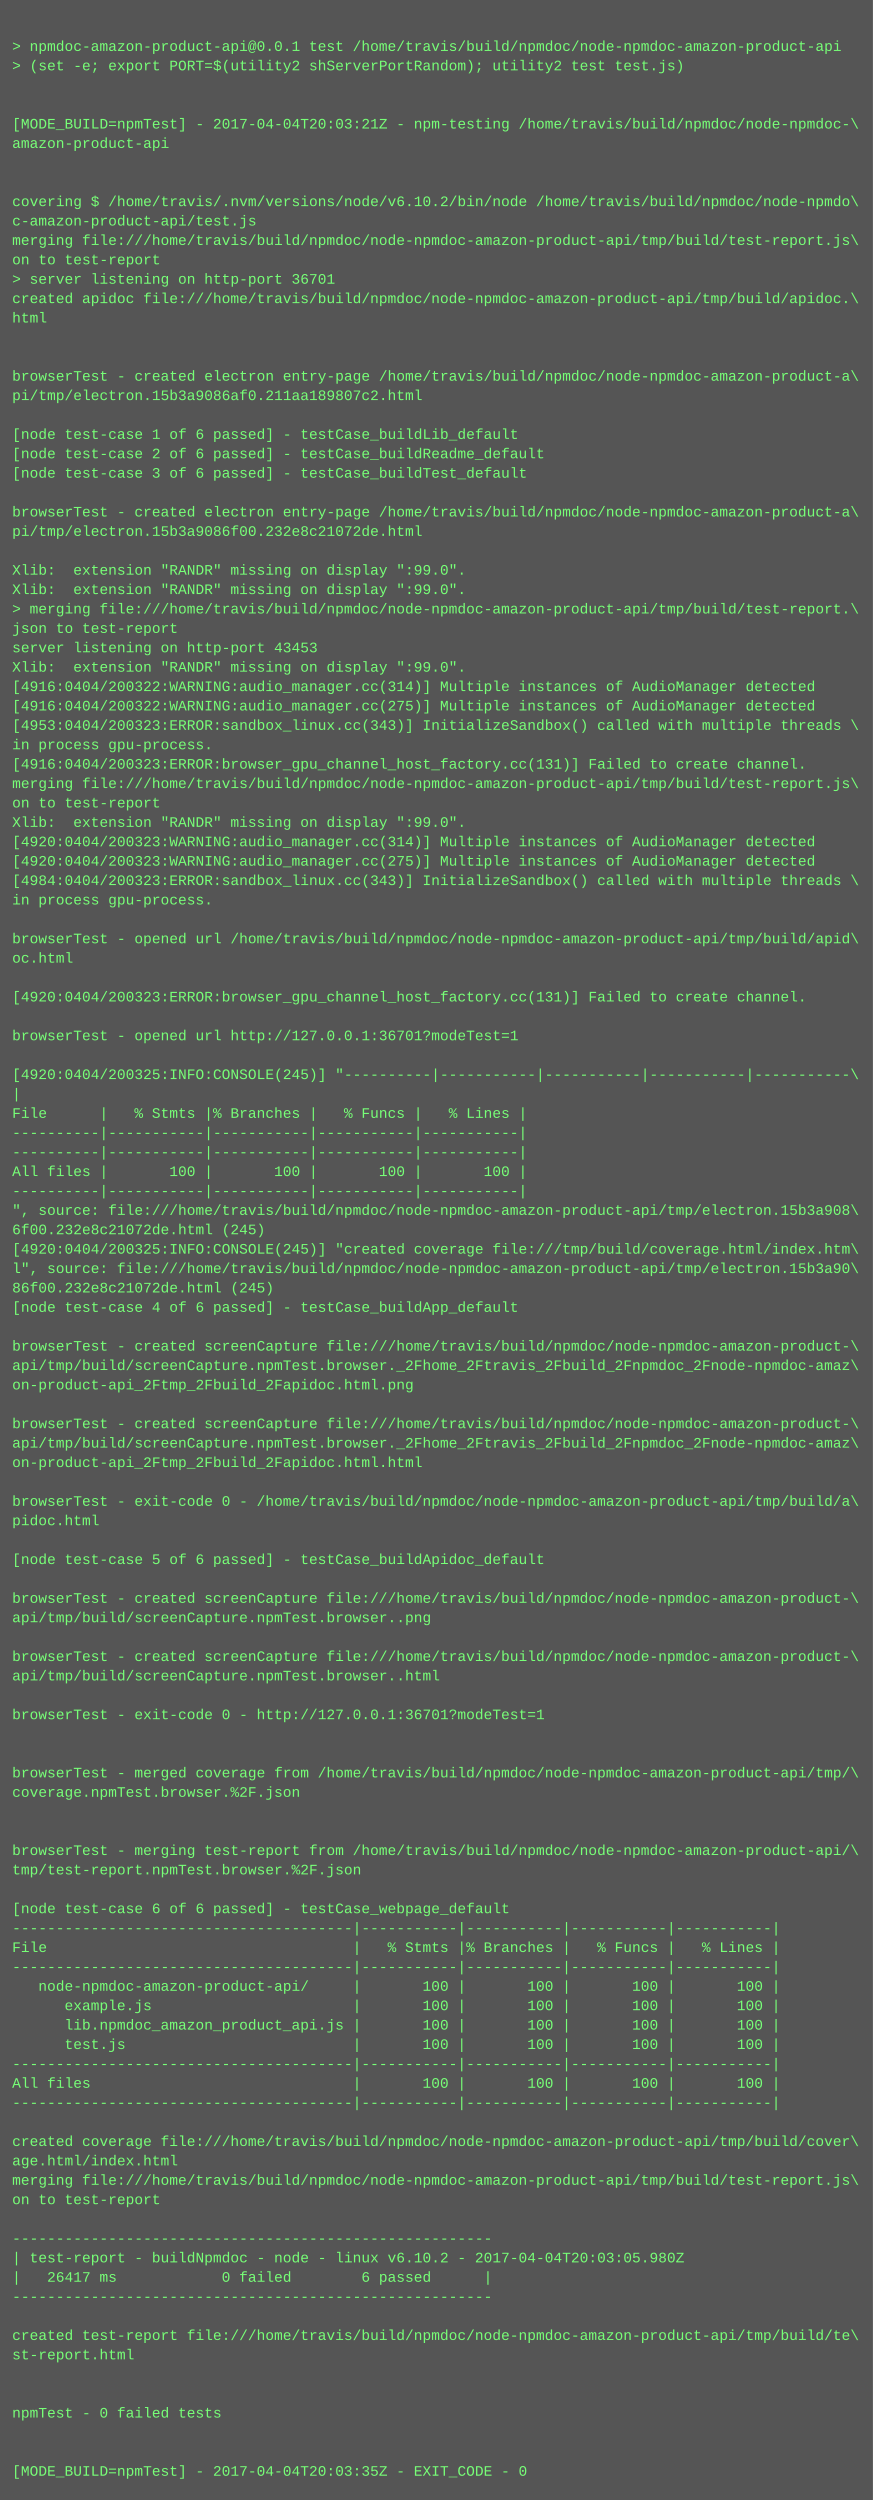
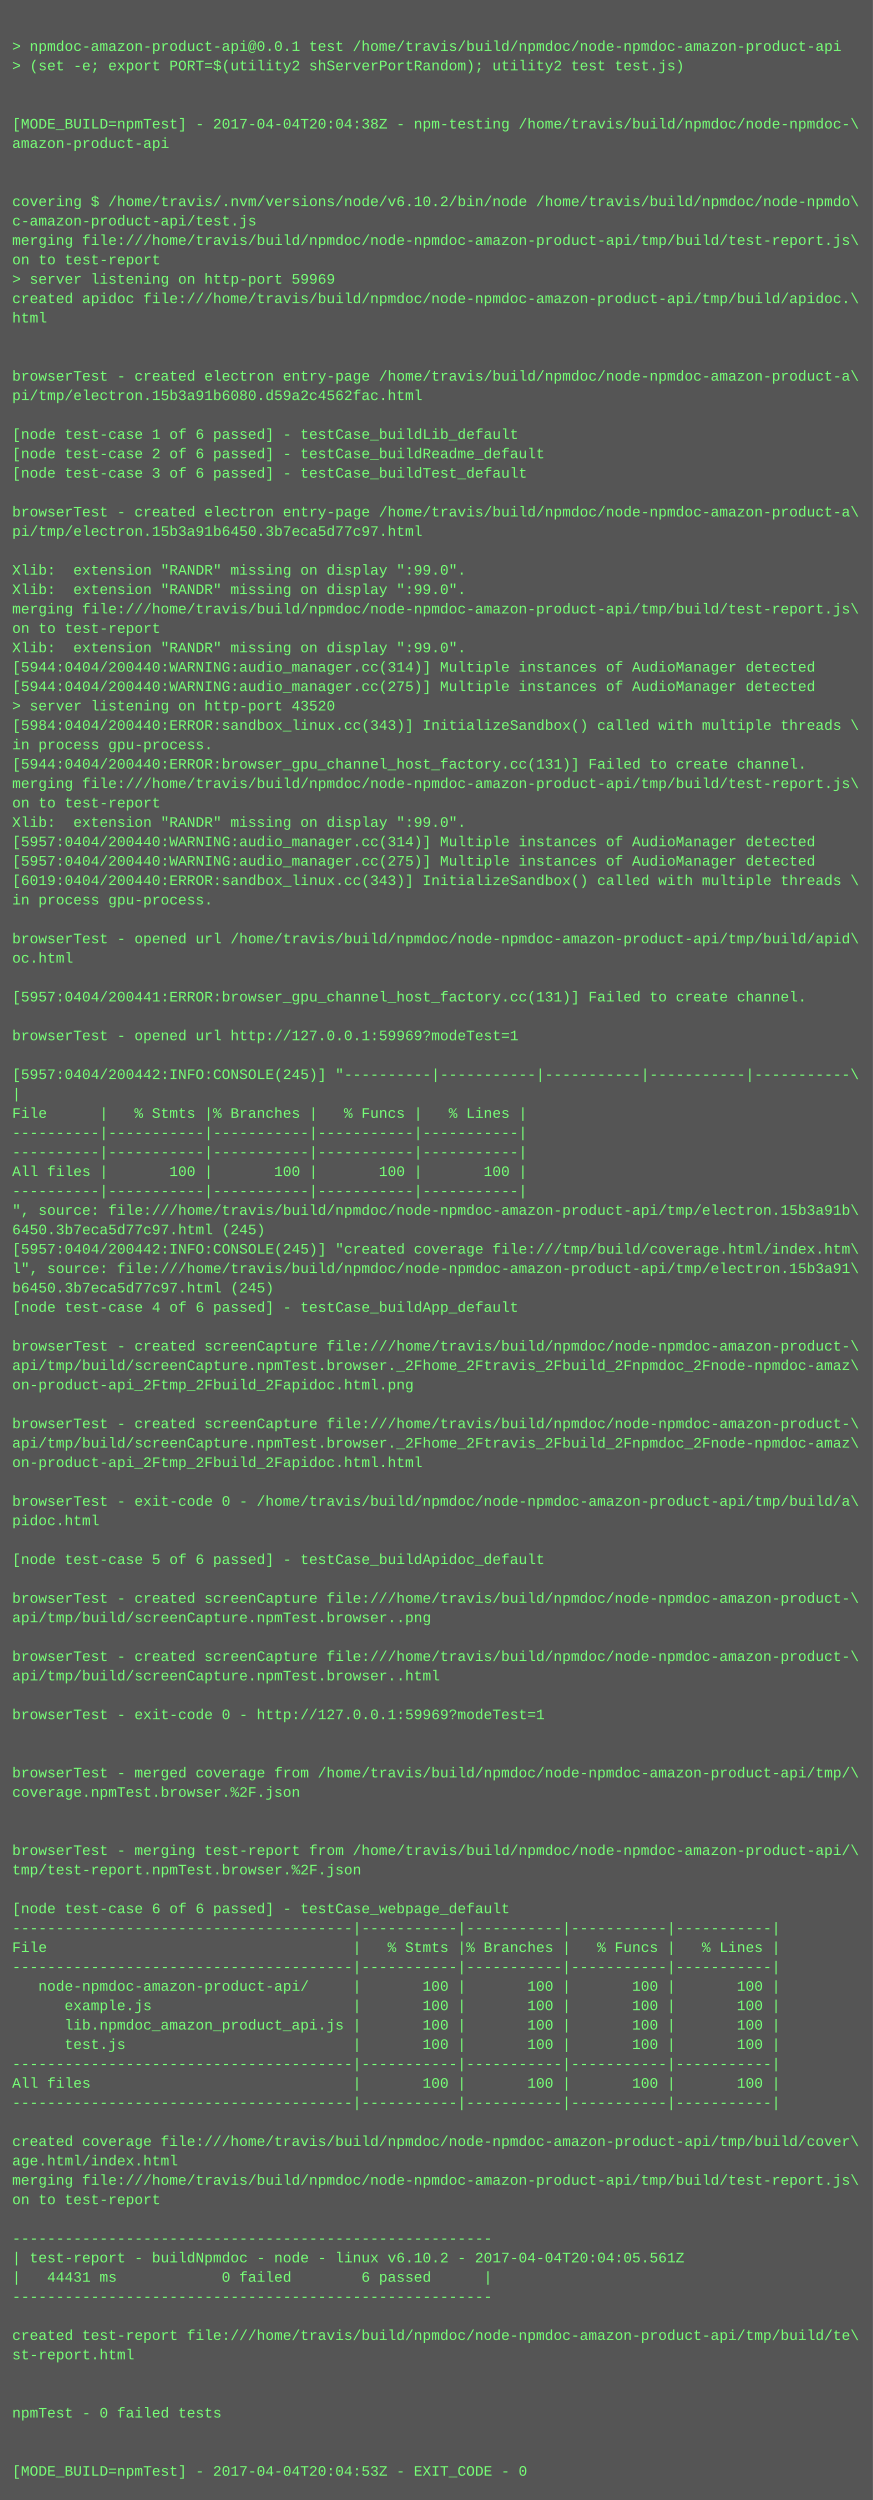
<svg xmlns="http://www.w3.org/2000/svg" height="2062" width="720">
  <rect height="2062" fill="#555" width="720" />
  <text fill="#7f7" font-family="Courier New" font-size="12" xml:space="preserve">
    <tspan x="10" y="26" />
    <tspan x="10" y="42">&gt; npmdoc-amazon-product-api@0.0.1 test /home/travis/build/npmdoc/node-npmdoc-amazon-product-api</tspan>
    <tspan x="10" y="58">&gt; (set -e; export PORT=$(utility2 shServerPortRandom); utility2 test test.js)</tspan>
    <tspan x="10" y="74" />
    <tspan x="10" y="90" />
-     <tspan x="10" y="106">[MODE_BUILD=npmTest] - 2017-04-04T20:03:21Z - npm-testing /home/travis/build/npmdoc/node-npmdoc-\</tspan>
+     <tspan x="10" y="106">[MODE_BUILD=npmTest] - 2017-04-04T20:04:38Z - npm-testing /home/travis/build/npmdoc/node-npmdoc-\</tspan>
    <tspan x="10" y="122">amazon-product-api</tspan>
    <tspan x="10" y="138" />
    <tspan x="10" y="154" />
    <tspan x="10" y="170">covering $ /home/travis/.nvm/versions/node/v6.10.2/bin/node /home/travis/build/npmdoc/node-npmdo\</tspan>
    <tspan x="10" y="186">c-amazon-product-api/test.js</tspan>
    <tspan x="10" y="202">merging file:///home/travis/build/npmdoc/node-npmdoc-amazon-product-api/tmp/build/test-report.js\</tspan>
    <tspan x="10" y="218">on to test-report</tspan>
-     <tspan x="10" y="234">&gt; server listening on http-port 36701</tspan>
+     <tspan x="10" y="234">&gt; server listening on http-port 59969</tspan>
    <tspan x="10" y="250">created apidoc file:///home/travis/build/npmdoc/node-npmdoc-amazon-product-api/tmp/build/apidoc.\</tspan>
    <tspan x="10" y="266">html</tspan>
    <tspan x="10" y="282" />
    <tspan x="10" y="298" />
    <tspan x="10" y="314">browserTest - created electron entry-page /home/travis/build/npmdoc/node-npmdoc-amazon-product-a\</tspan>
-     <tspan x="10" y="330">pi/tmp/electron.15b3a9086af0.211aa189807c2.html</tspan>
+     <tspan x="10" y="330">pi/tmp/electron.15b3a91b6080.d59a2c4562fac.html</tspan>
    <tspan x="10" y="346" />
    <tspan x="10" y="362">[node test-case 1 of 6 passed] - testCase_buildLib_default</tspan>
    <tspan x="10" y="378">[node test-case 2 of 6 passed] - testCase_buildReadme_default</tspan>
    <tspan x="10" y="394">[node test-case 3 of 6 passed] - testCase_buildTest_default</tspan>
    <tspan x="10" y="410" />
    <tspan x="10" y="426">browserTest - created electron entry-page /home/travis/build/npmdoc/node-npmdoc-amazon-product-a\</tspan>
-     <tspan x="10" y="442">pi/tmp/electron.15b3a9086f00.232e8c21072de.html</tspan>
+     <tspan x="10" y="442">pi/tmp/electron.15b3a91b6450.3b7eca5d77c97.html</tspan>
    <tspan x="10" y="458" />
    <tspan x="10" y="474">Xlib:  extension "RANDR" missing on display ":99.0".</tspan>
    <tspan x="10" y="490">Xlib:  extension "RANDR" missing on display ":99.0".</tspan>
-     <tspan x="10" y="506">&gt; merging file:///home/travis/build/npmdoc/node-npmdoc-amazon-product-api/tmp/build/test-report.\</tspan>
-     <tspan x="10" y="522">json to test-report</tspan>
-     <tspan x="10" y="538">server listening on http-port 43453</tspan>
-     <tspan x="10" y="554">Xlib:  extension "RANDR" missing on display ":99.0".</tspan>
-     <tspan x="10" y="570">[4916:0404/200322:WARNING:audio_manager.cc(314)] Multiple instances of AudioManager detected</tspan>
-     <tspan x="10" y="586">[4916:0404/200322:WARNING:audio_manager.cc(275)] Multiple instances of AudioManager detected</tspan>
-     <tspan x="10" y="602">[4953:0404/200323:ERROR:sandbox_linux.cc(343)] InitializeSandbox() called with multiple threads \</tspan>
+     <tspan x="10" y="506">merging file:///home/travis/build/npmdoc/node-npmdoc-amazon-product-api/tmp/build/test-report.js\</tspan>
+     <tspan x="10" y="522">on to test-report</tspan>
+     <tspan x="10" y="538">Xlib:  extension "RANDR" missing on display ":99.0".</tspan>
+     <tspan x="10" y="554">[5944:0404/200440:WARNING:audio_manager.cc(314)] Multiple instances of AudioManager detected</tspan>
+     <tspan x="10" y="570">[5944:0404/200440:WARNING:audio_manager.cc(275)] Multiple instances of AudioManager detected</tspan>
+     <tspan x="10" y="586">&gt; server listening on http-port 43520</tspan>
+     <tspan x="10" y="602">[5984:0404/200440:ERROR:sandbox_linux.cc(343)] InitializeSandbox() called with multiple threads \</tspan>
    <tspan x="10" y="618">in process gpu-process. </tspan>
-     <tspan x="10" y="634">[4916:0404/200323:ERROR:browser_gpu_channel_host_factory.cc(131)] Failed to create channel.</tspan>
+     <tspan x="10" y="634">[5944:0404/200440:ERROR:browser_gpu_channel_host_factory.cc(131)] Failed to create channel.</tspan>
    <tspan x="10" y="650">merging file:///home/travis/build/npmdoc/node-npmdoc-amazon-product-api/tmp/build/test-report.js\</tspan>
    <tspan x="10" y="666">on to test-report</tspan>
    <tspan x="10" y="682">Xlib:  extension "RANDR" missing on display ":99.0".</tspan>
-     <tspan x="10" y="698">[4920:0404/200323:WARNING:audio_manager.cc(314)] Multiple instances of AudioManager detected</tspan>
-     <tspan x="10" y="714">[4920:0404/200323:WARNING:audio_manager.cc(275)] Multiple instances of AudioManager detected</tspan>
-     <tspan x="10" y="730">[4984:0404/200323:ERROR:sandbox_linux.cc(343)] InitializeSandbox() called with multiple threads \</tspan>
+     <tspan x="10" y="698">[5957:0404/200440:WARNING:audio_manager.cc(314)] Multiple instances of AudioManager detected</tspan>
+     <tspan x="10" y="714">[5957:0404/200440:WARNING:audio_manager.cc(275)] Multiple instances of AudioManager detected</tspan>
+     <tspan x="10" y="730">[6019:0404/200440:ERROR:sandbox_linux.cc(343)] InitializeSandbox() called with multiple threads \</tspan>
    <tspan x="10" y="746">in process gpu-process. </tspan>
    <tspan x="10" y="762" />
    <tspan x="10" y="778">browserTest - opened url /home/travis/build/npmdoc/node-npmdoc-amazon-product-api/tmp/build/apid\</tspan>
    <tspan x="10" y="794">oc.html</tspan>
    <tspan x="10" y="810" />
-     <tspan x="10" y="826">[4920:0404/200323:ERROR:browser_gpu_channel_host_factory.cc(131)] Failed to create channel.</tspan>
+     <tspan x="10" y="826">[5957:0404/200441:ERROR:browser_gpu_channel_host_factory.cc(131)] Failed to create channel.</tspan>
    <tspan x="10" y="842" />
-     <tspan x="10" y="858">browserTest - opened url http://127.0.0.1:36701?modeTest=1</tspan>
+     <tspan x="10" y="858">browserTest - opened url http://127.0.0.1:59969?modeTest=1</tspan>
    <tspan x="10" y="874" />
-     <tspan x="10" y="890">[4920:0404/200325:INFO:CONSOLE(245)] "----------|-----------|-----------|-----------|-----------\</tspan>
+     <tspan x="10" y="890">[5957:0404/200442:INFO:CONSOLE(245)] "----------|-----------|-----------|-----------|-----------\</tspan>
    <tspan x="10" y="906">|</tspan>
    <tspan x="10" y="922">File      |   % Stmts |% Branches |   % Funcs |   % Lines |</tspan>
    <tspan x="10" y="938">----------|-----------|-----------|-----------|-----------|</tspan>
    <tspan x="10" y="954">----------|-----------|-----------|-----------|-----------|</tspan>
    <tspan x="10" y="970">All files |       100 |       100 |       100 |       100 |</tspan>
    <tspan x="10" y="986">----------|-----------|-----------|-----------|-----------|</tspan>
-     <tspan x="10" y="1002">", source: file:///home/travis/build/npmdoc/node-npmdoc-amazon-product-api/tmp/electron.15b3a908\</tspan>
-     <tspan x="10" y="1018">6f00.232e8c21072de.html (245)</tspan>
-     <tspan x="10" y="1034">[4920:0404/200325:INFO:CONSOLE(245)] "created coverage file:///tmp/build/coverage.html/index.htm\</tspan>
-     <tspan x="10" y="1050">l", source: file:///home/travis/build/npmdoc/node-npmdoc-amazon-product-api/tmp/electron.15b3a90\</tspan>
-     <tspan x="10" y="1066">86f00.232e8c21072de.html (245)</tspan>
+     <tspan x="10" y="1002">", source: file:///home/travis/build/npmdoc/node-npmdoc-amazon-product-api/tmp/electron.15b3a91b\</tspan>
+     <tspan x="10" y="1018">6450.3b7eca5d77c97.html (245)</tspan>
+     <tspan x="10" y="1034">[5957:0404/200442:INFO:CONSOLE(245)] "created coverage file:///tmp/build/coverage.html/index.htm\</tspan>
+     <tspan x="10" y="1050">l", source: file:///home/travis/build/npmdoc/node-npmdoc-amazon-product-api/tmp/electron.15b3a91\</tspan>
+     <tspan x="10" y="1066">b6450.3b7eca5d77c97.html (245)</tspan>
    <tspan x="10" y="1082">[node test-case 4 of 6 passed] - testCase_buildApp_default</tspan>
    <tspan x="10" y="1098" />
    <tspan x="10" y="1114">browserTest - created screenCapture file:///home/travis/build/npmdoc/node-npmdoc-amazon-product-\</tspan>
    <tspan x="10" y="1130">api/tmp/build/screenCapture.npmTest.browser._2Fhome_2Ftravis_2Fbuild_2Fnpmdoc_2Fnode-npmdoc-amaz\</tspan>
    <tspan x="10" y="1146">on-product-api_2Ftmp_2Fbuild_2Fapidoc.html.png</tspan>
    <tspan x="10" y="1162" />
    <tspan x="10" y="1178">browserTest - created screenCapture file:///home/travis/build/npmdoc/node-npmdoc-amazon-product-\</tspan>
    <tspan x="10" y="1194">api/tmp/build/screenCapture.npmTest.browser._2Fhome_2Ftravis_2Fbuild_2Fnpmdoc_2Fnode-npmdoc-amaz\</tspan>
    <tspan x="10" y="1210">on-product-api_2Ftmp_2Fbuild_2Fapidoc.html.html</tspan>
    <tspan x="10" y="1226" />
    <tspan x="10" y="1242">browserTest - exit-code 0 - /home/travis/build/npmdoc/node-npmdoc-amazon-product-api/tmp/build/a\</tspan>
    <tspan x="10" y="1258">pidoc.html</tspan>
    <tspan x="10" y="1274" />
    <tspan x="10" y="1290">[node test-case 5 of 6 passed] - testCase_buildApidoc_default</tspan>
    <tspan x="10" y="1306" />
    <tspan x="10" y="1322">browserTest - created screenCapture file:///home/travis/build/npmdoc/node-npmdoc-amazon-product-\</tspan>
    <tspan x="10" y="1338">api/tmp/build/screenCapture.npmTest.browser..png</tspan>
    <tspan x="10" y="1354" />
    <tspan x="10" y="1370">browserTest - created screenCapture file:///home/travis/build/npmdoc/node-npmdoc-amazon-product-\</tspan>
    <tspan x="10" y="1386">api/tmp/build/screenCapture.npmTest.browser..html</tspan>
    <tspan x="10" y="1402" />
-     <tspan x="10" y="1418">browserTest - exit-code 0 - http://127.0.0.1:36701?modeTest=1</tspan>
+     <tspan x="10" y="1418">browserTest - exit-code 0 - http://127.0.0.1:59969?modeTest=1</tspan>
    <tspan x="10" y="1434" />
    <tspan x="10" y="1450" />
    <tspan x="10" y="1466">browserTest - merged coverage from /home/travis/build/npmdoc/node-npmdoc-amazon-product-api/tmp/\</tspan>
    <tspan x="10" y="1482">coverage.npmTest.browser.%2F.json</tspan>
    <tspan x="10" y="1498" />
    <tspan x="10" y="1514" />
    <tspan x="10" y="1530">browserTest - merging test-report from /home/travis/build/npmdoc/node-npmdoc-amazon-product-api/\</tspan>
    <tspan x="10" y="1546">tmp/test-report.npmTest.browser.%2F.json</tspan>
    <tspan x="10" y="1562" />
    <tspan x="10" y="1578">[node test-case 6 of 6 passed] - testCase_webpage_default</tspan>
    <tspan x="10" y="1594">---------------------------------------|-----------|-----------|-----------|-----------|</tspan>
    <tspan x="10" y="1610">File                                   |   % Stmts |% Branches |   % Funcs |   % Lines |</tspan>
    <tspan x="10" y="1626">---------------------------------------|-----------|-----------|-----------|-----------|</tspan>
    <tspan x="10" y="1642">   node-npmdoc-amazon-product-api/     |       100 |       100 |       100 |       100 |</tspan>
    <tspan x="10" y="1658">      example.js                       |       100 |       100 |       100 |       100 |</tspan>
    <tspan x="10" y="1674">      lib.npmdoc_amazon_product_api.js |       100 |       100 |       100 |       100 |</tspan>
    <tspan x="10" y="1690">      test.js                          |       100 |       100 |       100 |       100 |</tspan>
    <tspan x="10" y="1706">---------------------------------------|-----------|-----------|-----------|-----------|</tspan>
    <tspan x="10" y="1722">All files                              |       100 |       100 |       100 |       100 |</tspan>
    <tspan x="10" y="1738">---------------------------------------|-----------|-----------|-----------|-----------|</tspan>
    <tspan x="10" y="1754" />
    <tspan x="10" y="1770">created coverage file:///home/travis/build/npmdoc/node-npmdoc-amazon-product-api/tmp/build/cover\</tspan>
    <tspan x="10" y="1786">age.html/index.html</tspan>
    <tspan x="10" y="1802">merging file:///home/travis/build/npmdoc/node-npmdoc-amazon-product-api/tmp/build/test-report.js\</tspan>
    <tspan x="10" y="1818">on to test-report</tspan>
    <tspan x="10" y="1834" />
    <tspan x="10" y="1850">-------------------------------------------------------</tspan>
-     <tspan x="10" y="1866">| test-report - buildNpmdoc - node - linux v6.10.2 - 2017-04-04T20:03:05.980Z</tspan>
-     <tspan x="10" y="1882">|   26417 ms            0 failed        6 passed      |</tspan>
+     <tspan x="10" y="1866">| test-report - buildNpmdoc - node - linux v6.10.2 - 2017-04-04T20:04:05.561Z</tspan>
+     <tspan x="10" y="1882">|   44431 ms            0 failed        6 passed      |</tspan>
    <tspan x="10" y="1898">-------------------------------------------------------</tspan>
    <tspan x="10" y="1914" />
    <tspan x="10" y="1930">created test-report file:///home/travis/build/npmdoc/node-npmdoc-amazon-product-api/tmp/build/te\</tspan>
    <tspan x="10" y="1946">st-report.html</tspan>
    <tspan x="10" y="1962" />
    <tspan x="10" y="1978" />
    <tspan x="10" y="1994">npmTest - 0 failed tests</tspan>
    <tspan x="10" y="2010" />
    <tspan x="10" y="2026" />
-     <tspan x="10" y="2042">[MODE_BUILD=npmTest] - 2017-04-04T20:03:35Z - EXIT_CODE - 0</tspan>
+     <tspan x="10" y="2042">[MODE_BUILD=npmTest] - 2017-04-04T20:04:53Z - EXIT_CODE - 0</tspan>
  </text>
</svg>
